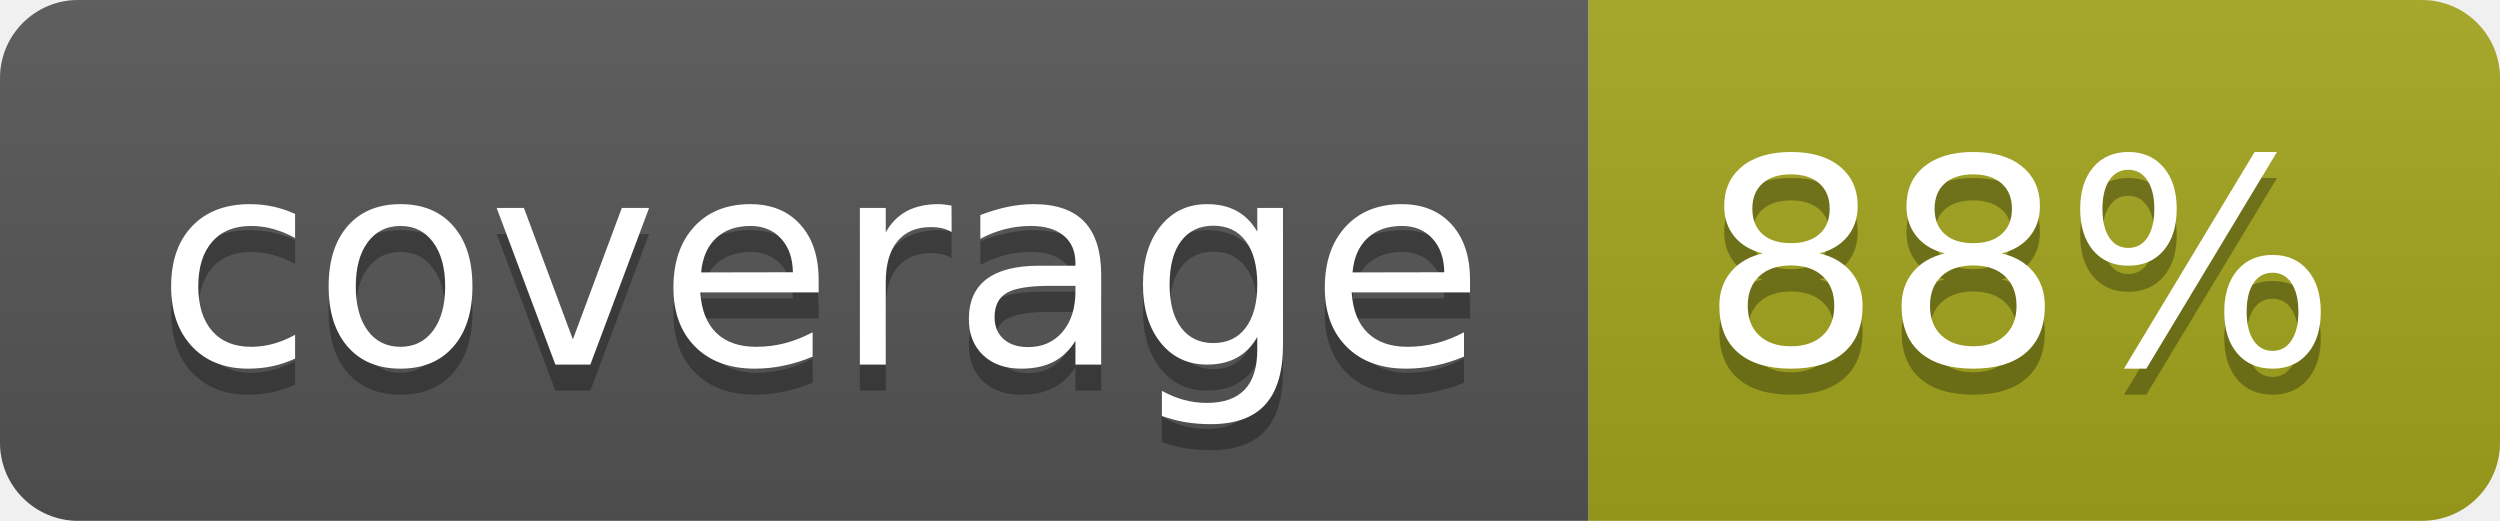
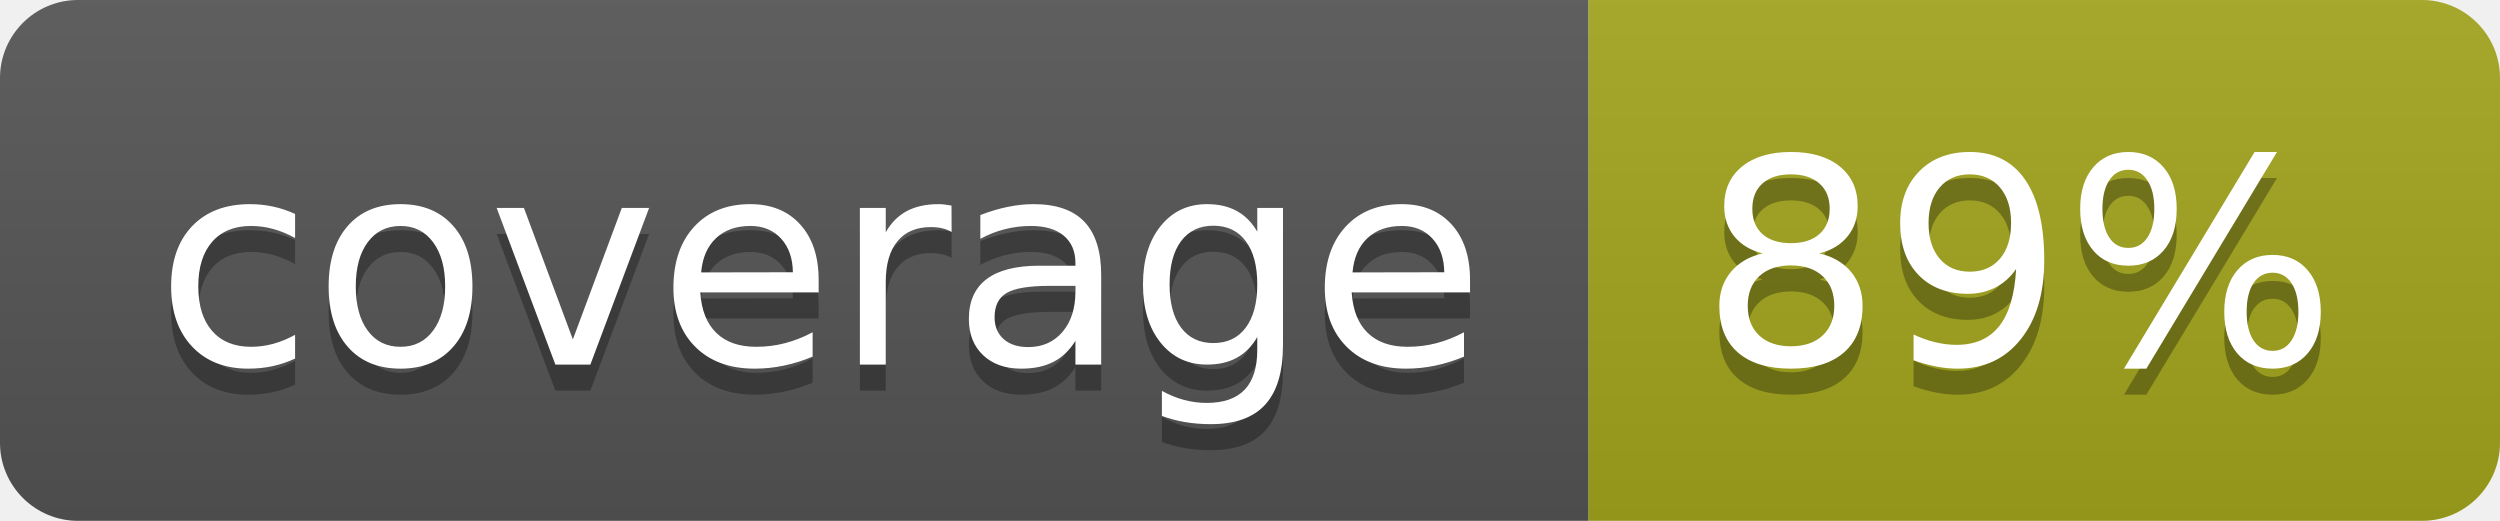
- <svg xmlns="http://www.w3.org/2000/svg" width="96" height="20" role="img" aria-label="coverage: 88%">
+ <svg xmlns="http://www.w3.org/2000/svg" width="96" height="20" role="img" aria-label="coverage: 89%">
  <linearGradient id="s" x2="0" y2="100%">
    <stop offset="0" stop-color="#bbb" stop-opacity=".1" />
    <stop offset="1" stop-opacity=".1" />
  </linearGradient>
  <clipPath id="r">
    <rect width="96" height="20" rx="3" fill="#fff" />
  </clipPath>
  <g clip-path="url(#r)">
    <rect width="61" height="20" fill="#555" />
    <rect x="61" width="35" height="20" fill="#a4a61d" />
    <rect width="96" height="20" fill="url(#s)" />
  </g>
  <g fill="#fff" text-anchor="middle" font-family="Verdana,Geneva,DejaVu Sans,sans-serif" text-rendering="geometricPrecision" font-size="110">
    <text aria-hidden="true" x="315" y="150" fill="#010101" fill-opacity=".3" transform="scale(.1)" textLength="510">coverage</text>
    <text x="315" y="140" transform="scale(.1)" fill="#fff" textLength="510">coverage</text>
-     <text aria-hidden="true" x="775" y="150" fill="#010101" fill-opacity=".3" transform="scale(.1)" textLength="250">88%</text>
-     <text x="775" y="140" transform="scale(.1)" fill="#fff" textLength="250">88%</text>
+     <text aria-hidden="true" x="775" y="150" fill="#010101" fill-opacity=".3" transform="scale(.1)" textLength="250">89%</text>
+     <text x="775" y="140" transform="scale(.1)" fill="#fff" textLength="250">89%</text>
  </g>
</svg>
